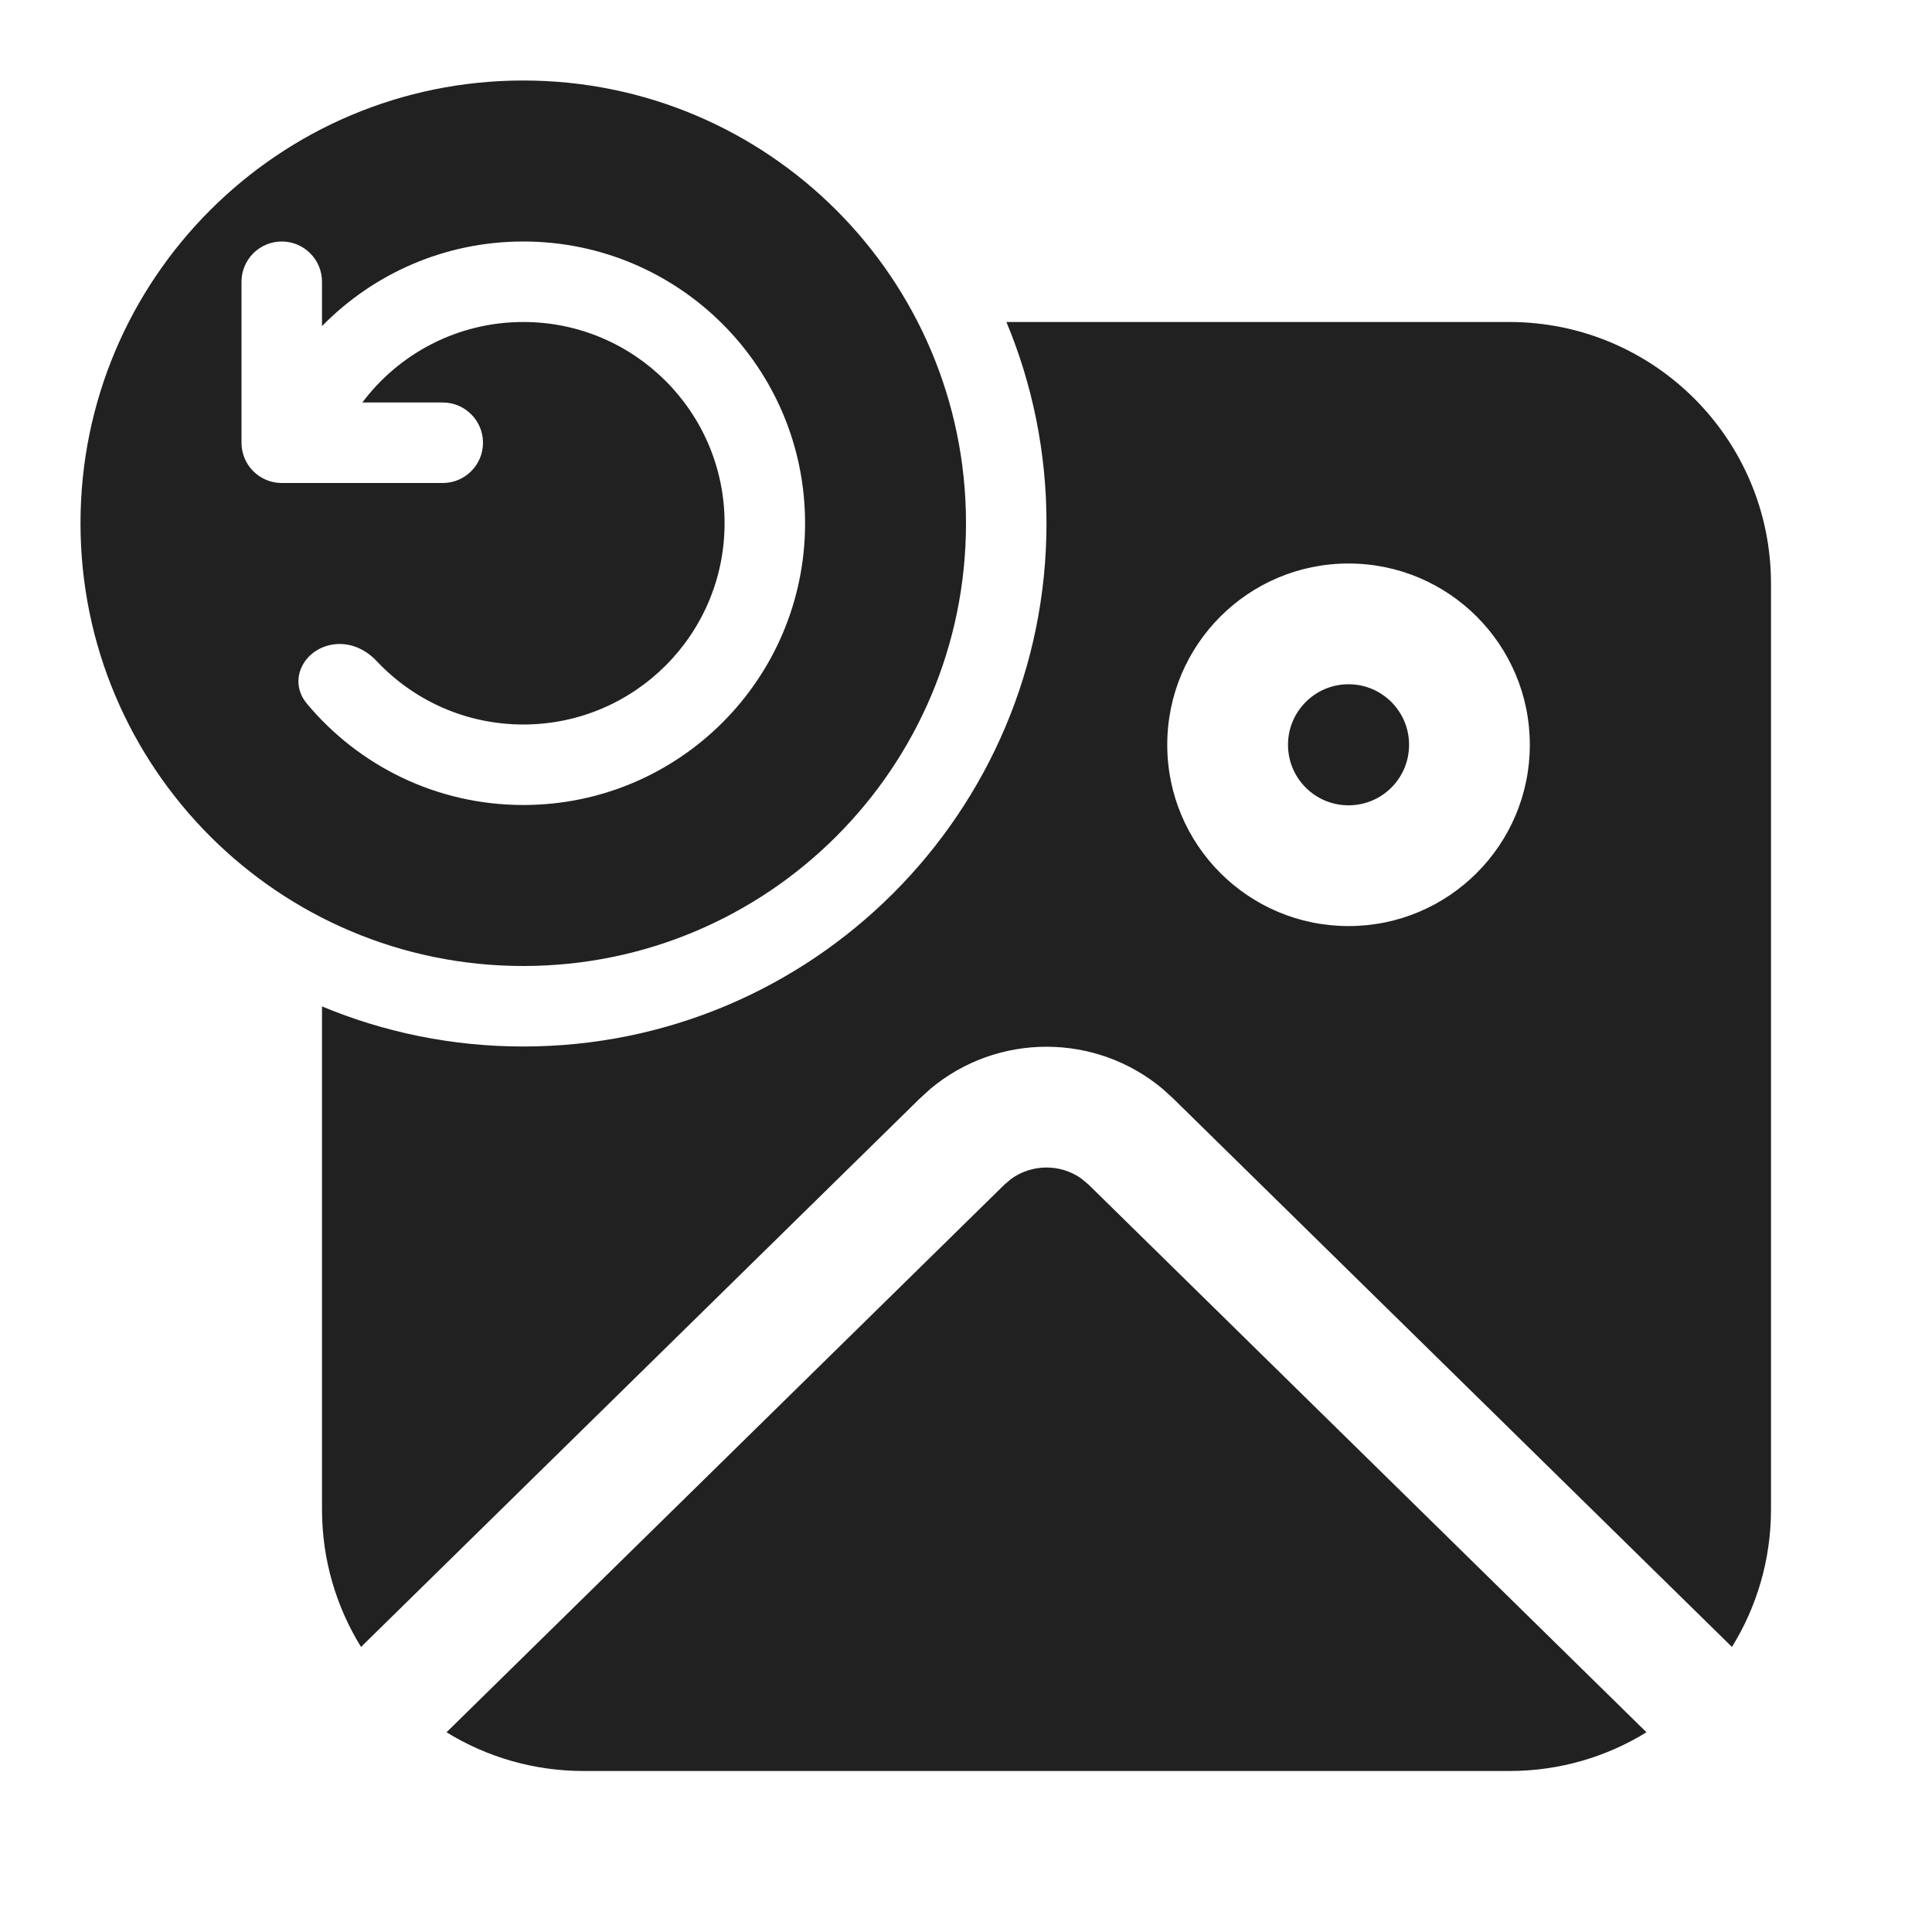
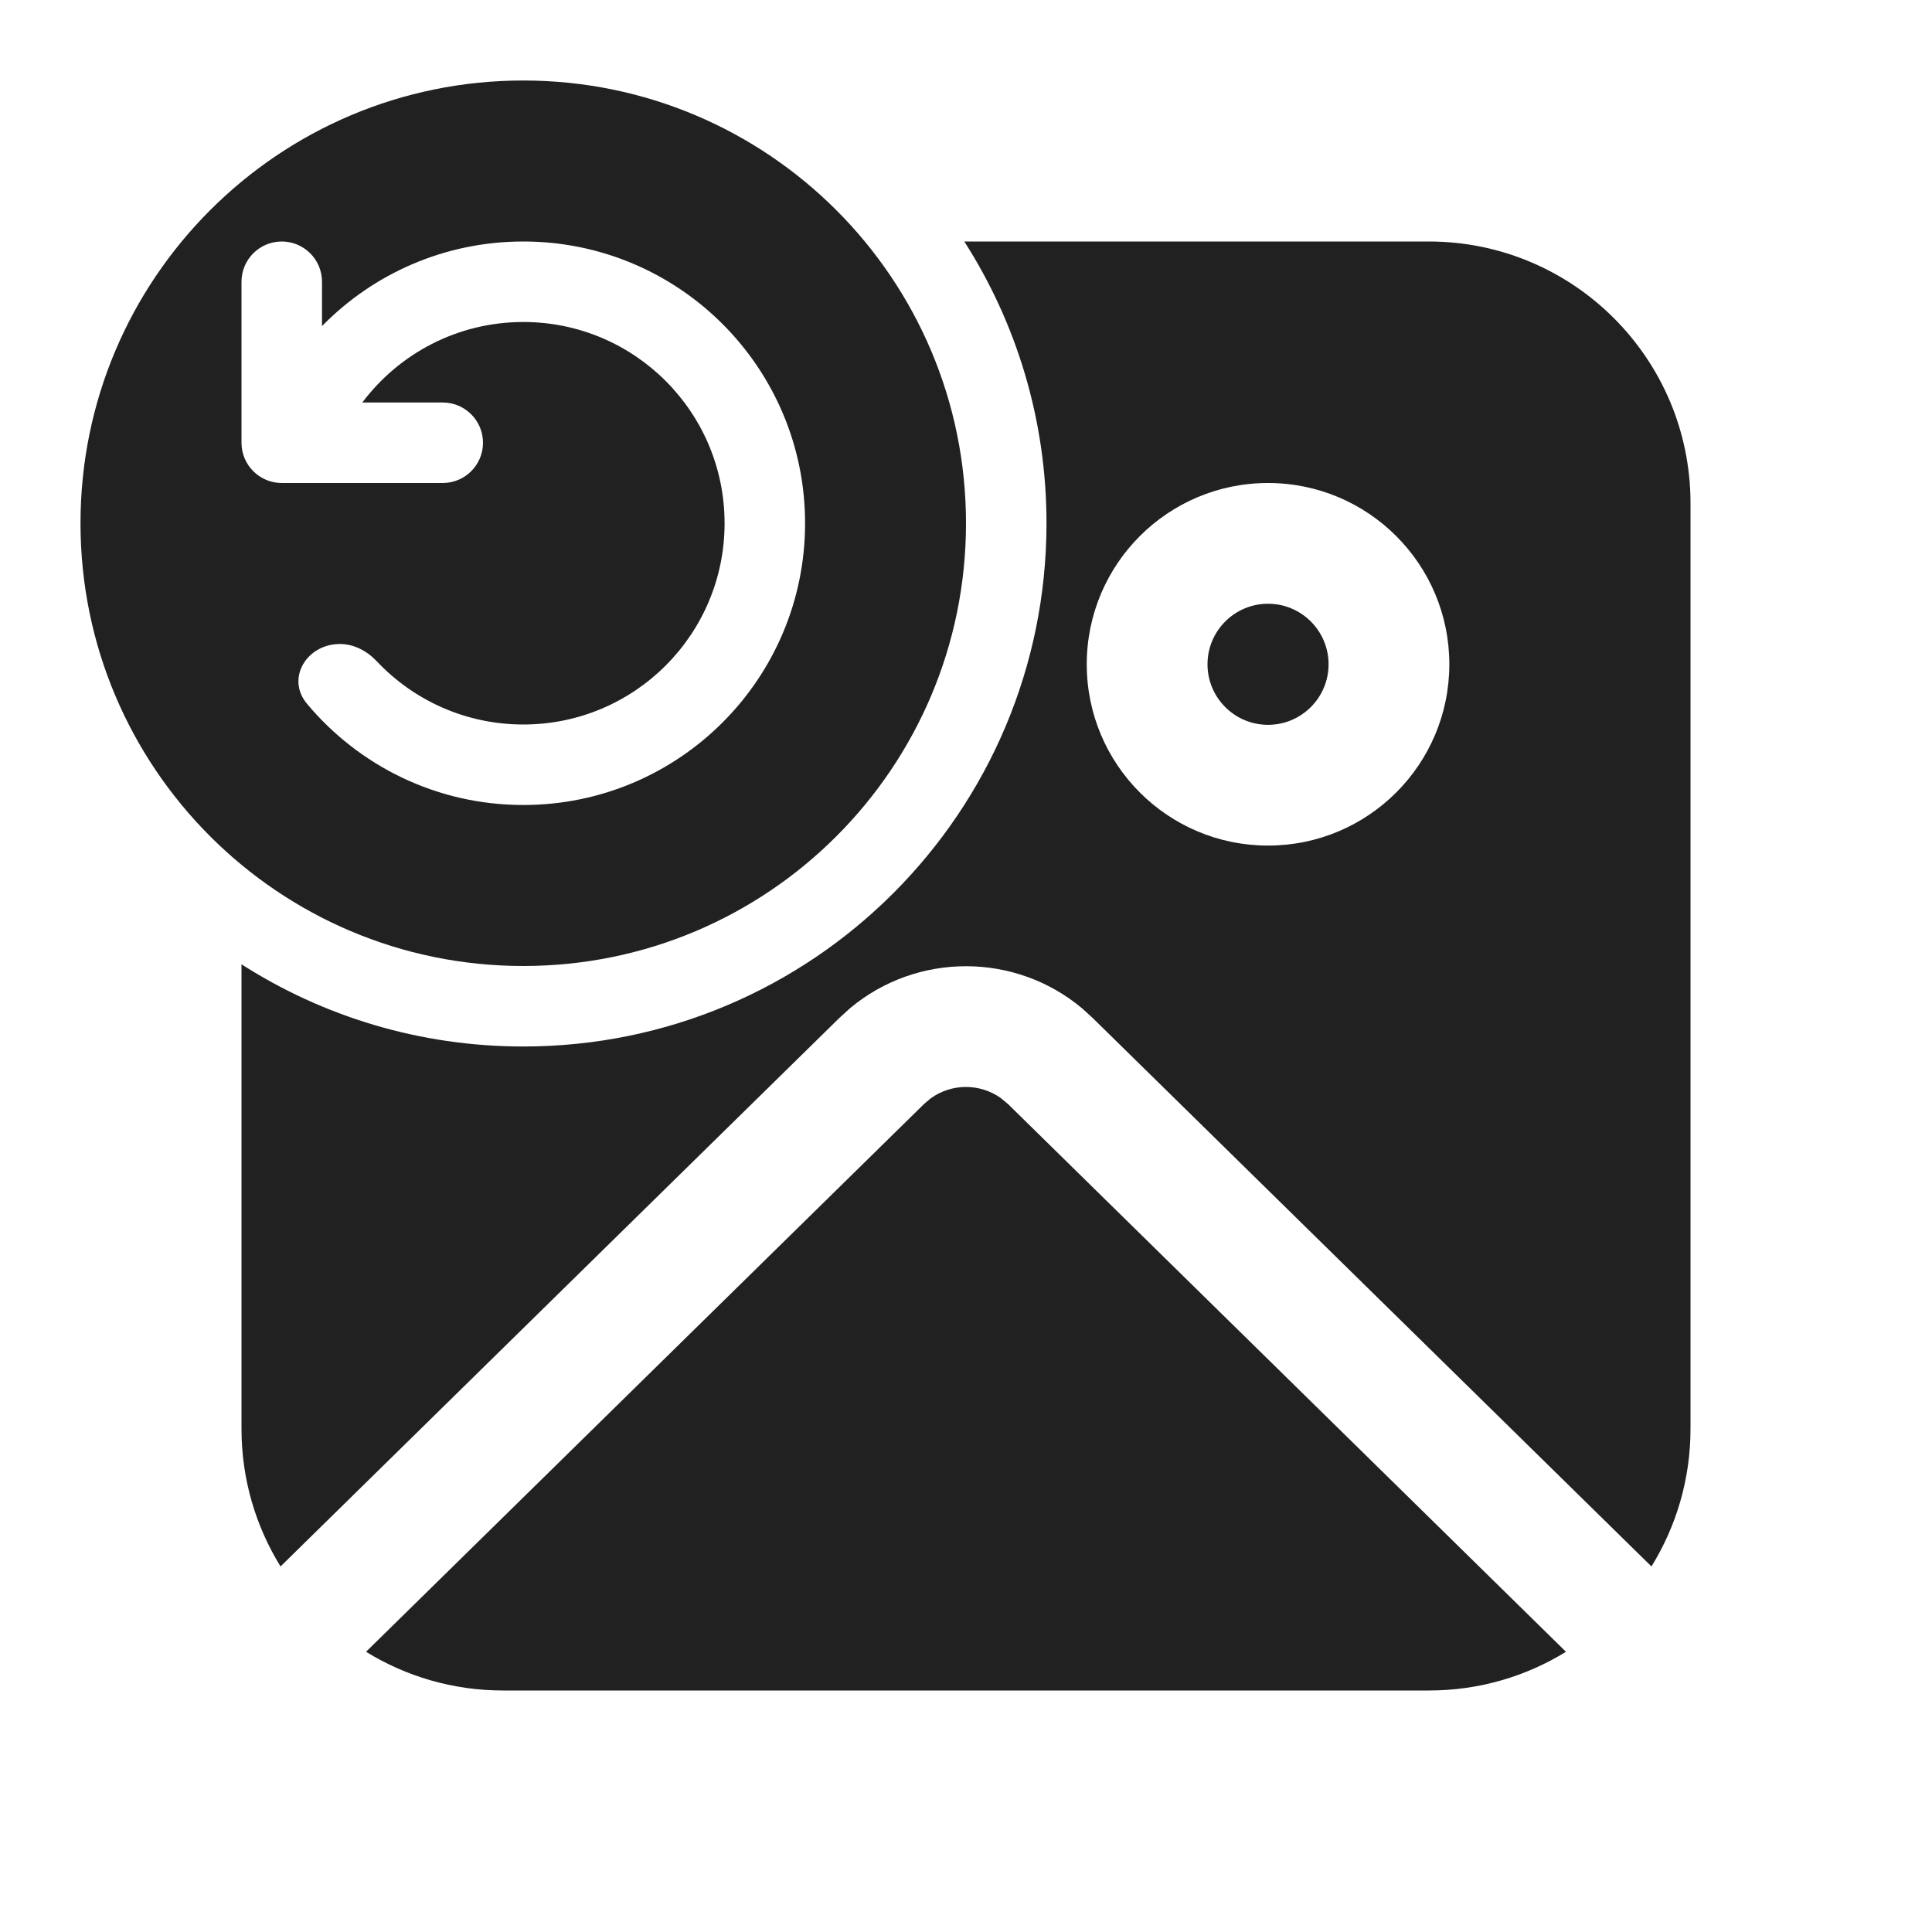
<svg xmlns="http://www.w3.org/2000/svg" width="24" height="24" viewBox="0 0 24 24" fill="none">
-   <path d="M12 6.5C12 3.462 9.538 1 6.5 1C3.462 1 1 3.462 1 6.5C1 9.538 3.462 12 6.5 12C9.538 12 12 9.538 12 6.5ZM4 3.5V4.051C4.635 3.403 5.521 3 6.501 3C8.434 3 10.001 4.567 10.001 6.5C10.001 8.433 8.434 10 6.501 10C5.421 10 4.455 9.511 3.813 8.742C3.55 8.427 3.811 8 4.221 8C4.397 8 4.56 8.085 4.68 8.213C5.136 8.698 5.783 9 6.501 9C7.881 9 9.001 7.881 9.001 6.5C9.001 5.119 7.881 4 6.501 4C5.683 4 4.957 4.393 4.501 5H5.5C5.776 5 6 5.224 6 5.5C6 5.776 5.776 6 5.5 6H3.5C3.224 6 3 5.776 3 5.5V3.5C3 3.224 3.224 3 3.5 3C3.776 3 4 3.224 4 3.5ZM17.504 9.252C17.504 8.837 17.168 8.5 16.752 8.5C16.337 8.5 16 8.837 16 9.252C16 9.668 16.337 10.004 16.752 10.004C17.168 10.004 17.504 9.668 17.504 9.252ZM13 6.5C13 10.09 10.09 13 6.5 13C5.614 13 4.77 12.823 4 12.502V18.75C4 19.377 4.178 19.963 4.485 20.459L11.424 13.648L11.559 13.525C12.394 12.827 13.615 12.829 14.448 13.531L14.576 13.648L21.515 20.459C21.822 19.963 22 19.377 22 18.75V7.25C22 5.455 20.545 4 18.75 4H12.502C12.823 4.77 13 5.614 13 6.5ZM14.5 9.252C14.5 8.008 15.508 7 16.752 7C17.996 7 19.004 8.008 19.004 9.252C19.004 10.496 17.996 11.504 16.752 11.504C15.508 11.504 14.5 10.496 14.5 9.252ZM12.475 14.718L12.558 14.647C12.817 14.458 13.171 14.455 13.432 14.64L13.525 14.718L20.453 21.519C19.958 21.824 19.375 22 18.75 22H7.25C6.626 22 6.042 21.824 5.547 21.519L12.475 14.718Z" fill="#212121" />
+   <path d="M11.559 13.646C11.818 13.457 12.17 13.455 12.432 13.64L12.525 13.718L19.453 20.519C18.958 20.824 18.375 21 17.75 21H6.25C5.626 21 5.042 20.824 4.547 20.519L11.475 13.718L11.559 13.646ZM17.75 3C19.545 3 21 4.455 21 6.25V17.75C21 18.377 20.822 18.962 20.515 19.459L13.576 12.648L13.447 12.53C12.615 11.829 11.394 11.827 10.56 12.524L10.424 12.648L3.485 19.459C3.178 18.962 3 18.377 3 17.75V11.979C4.01 12.625 5.211 13 6.5 13C10.09 13 13 10.09 13 6.5C13 5.211 12.625 4.01 11.979 3H17.75ZM6.5 1C9.538 1 12 3.462 12 6.5C12 9.538 9.538 12 6.5 12C3.462 12 1 9.538 1 6.5C1 3.462 3.462 1 6.5 1ZM15.752 6C14.508 6 13.5 7.008 13.5 8.252C13.5 9.496 14.508 10.504 15.752 10.504C16.996 10.504 18.004 9.496 18.004 8.252C18.004 7.008 16.996 6 15.752 6ZM6.501 3C5.521 3 4.635 3.402 4 4.051V3.5C4 3.224 3.776 3 3.5 3C3.224 3 3 3.224 3 3.5V5.5C3 5.776 3.224 6 3.5 6H5.5C5.776 6 6 5.776 6 5.5C6 5.224 5.776 5 5.5 5H4.501C4.957 4.393 5.683 4 6.501 4C7.882 4 9.001 5.119 9.001 6.5C9.001 7.881 7.882 9 6.501 9C5.783 9 5.136 8.698 4.68 8.214C4.559 8.086 4.397 8 4.222 8C3.811 8 3.55 8.427 3.813 8.742C4.456 9.511 5.421 10 6.501 10C8.434 10 10.001 8.433 10.001 6.5C10.001 4.567 8.434 3 6.501 3ZM15.752 7.5C16.167 7.5 16.504 7.837 16.504 8.252C16.504 8.667 16.167 9.004 15.752 9.004C15.337 9.004 15 8.667 15 8.252C15 7.837 15.337 7.5 15.752 7.5Z" fill="#212121" />
</svg>
